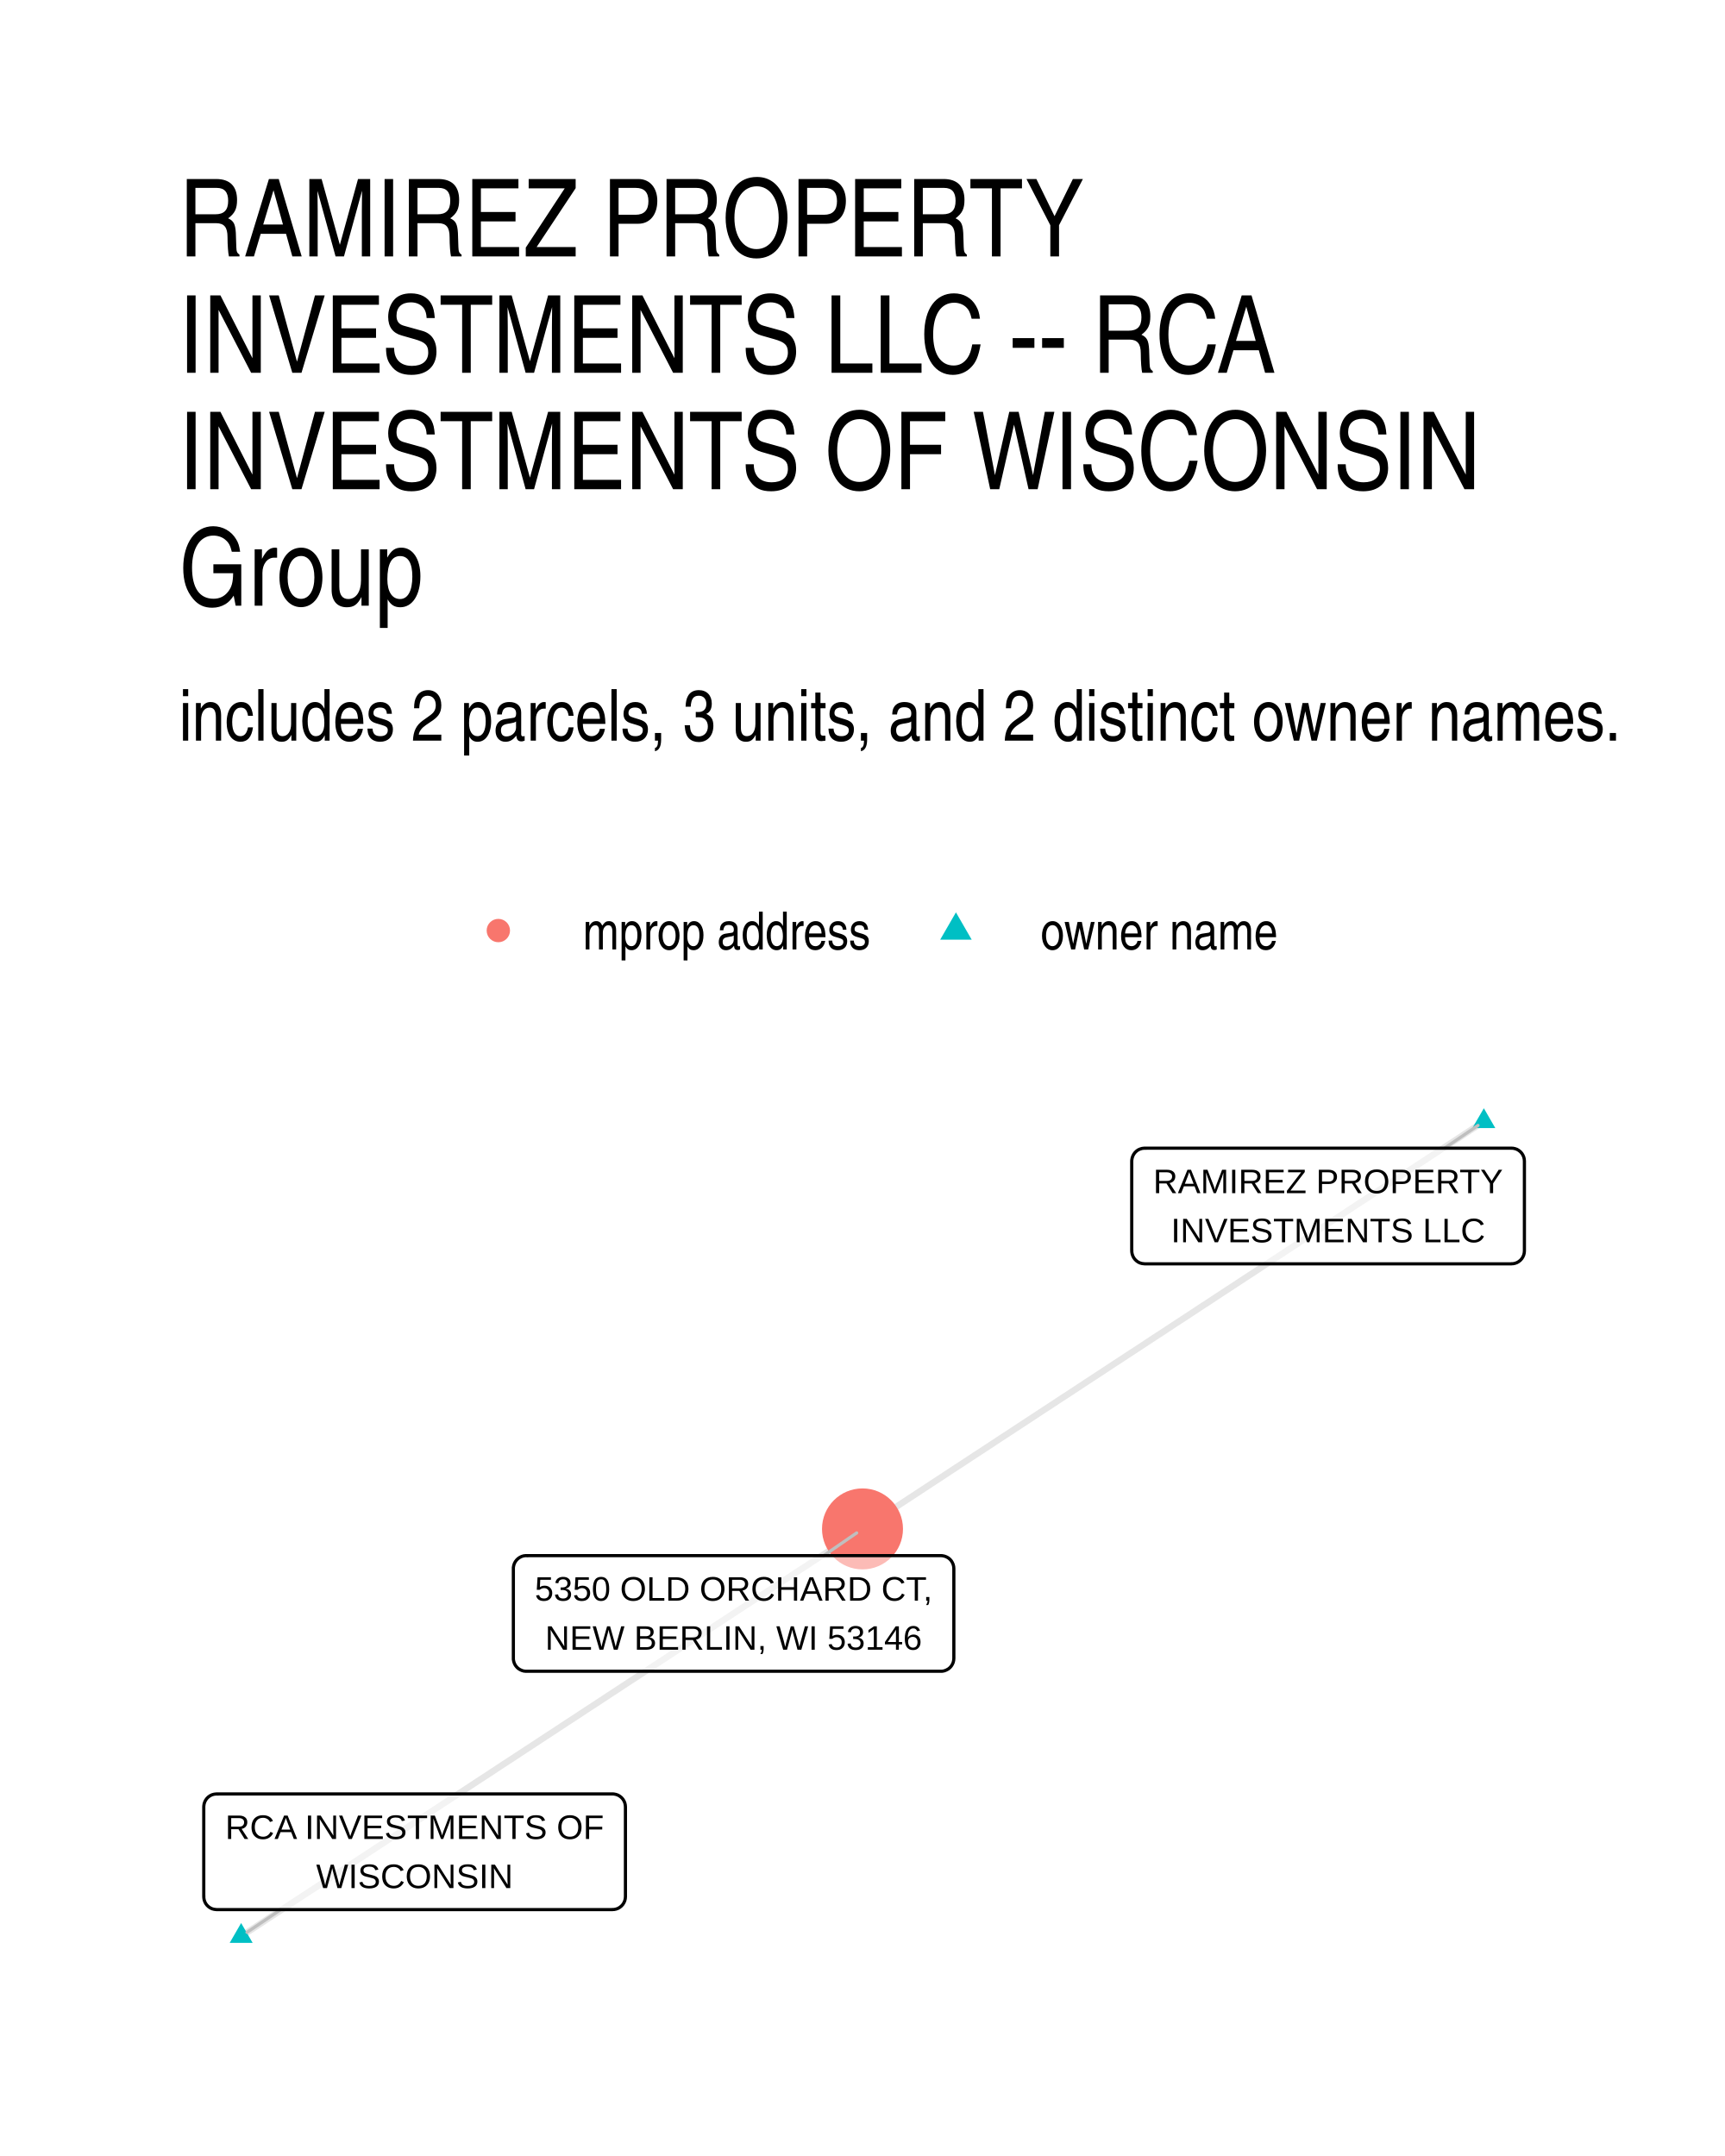
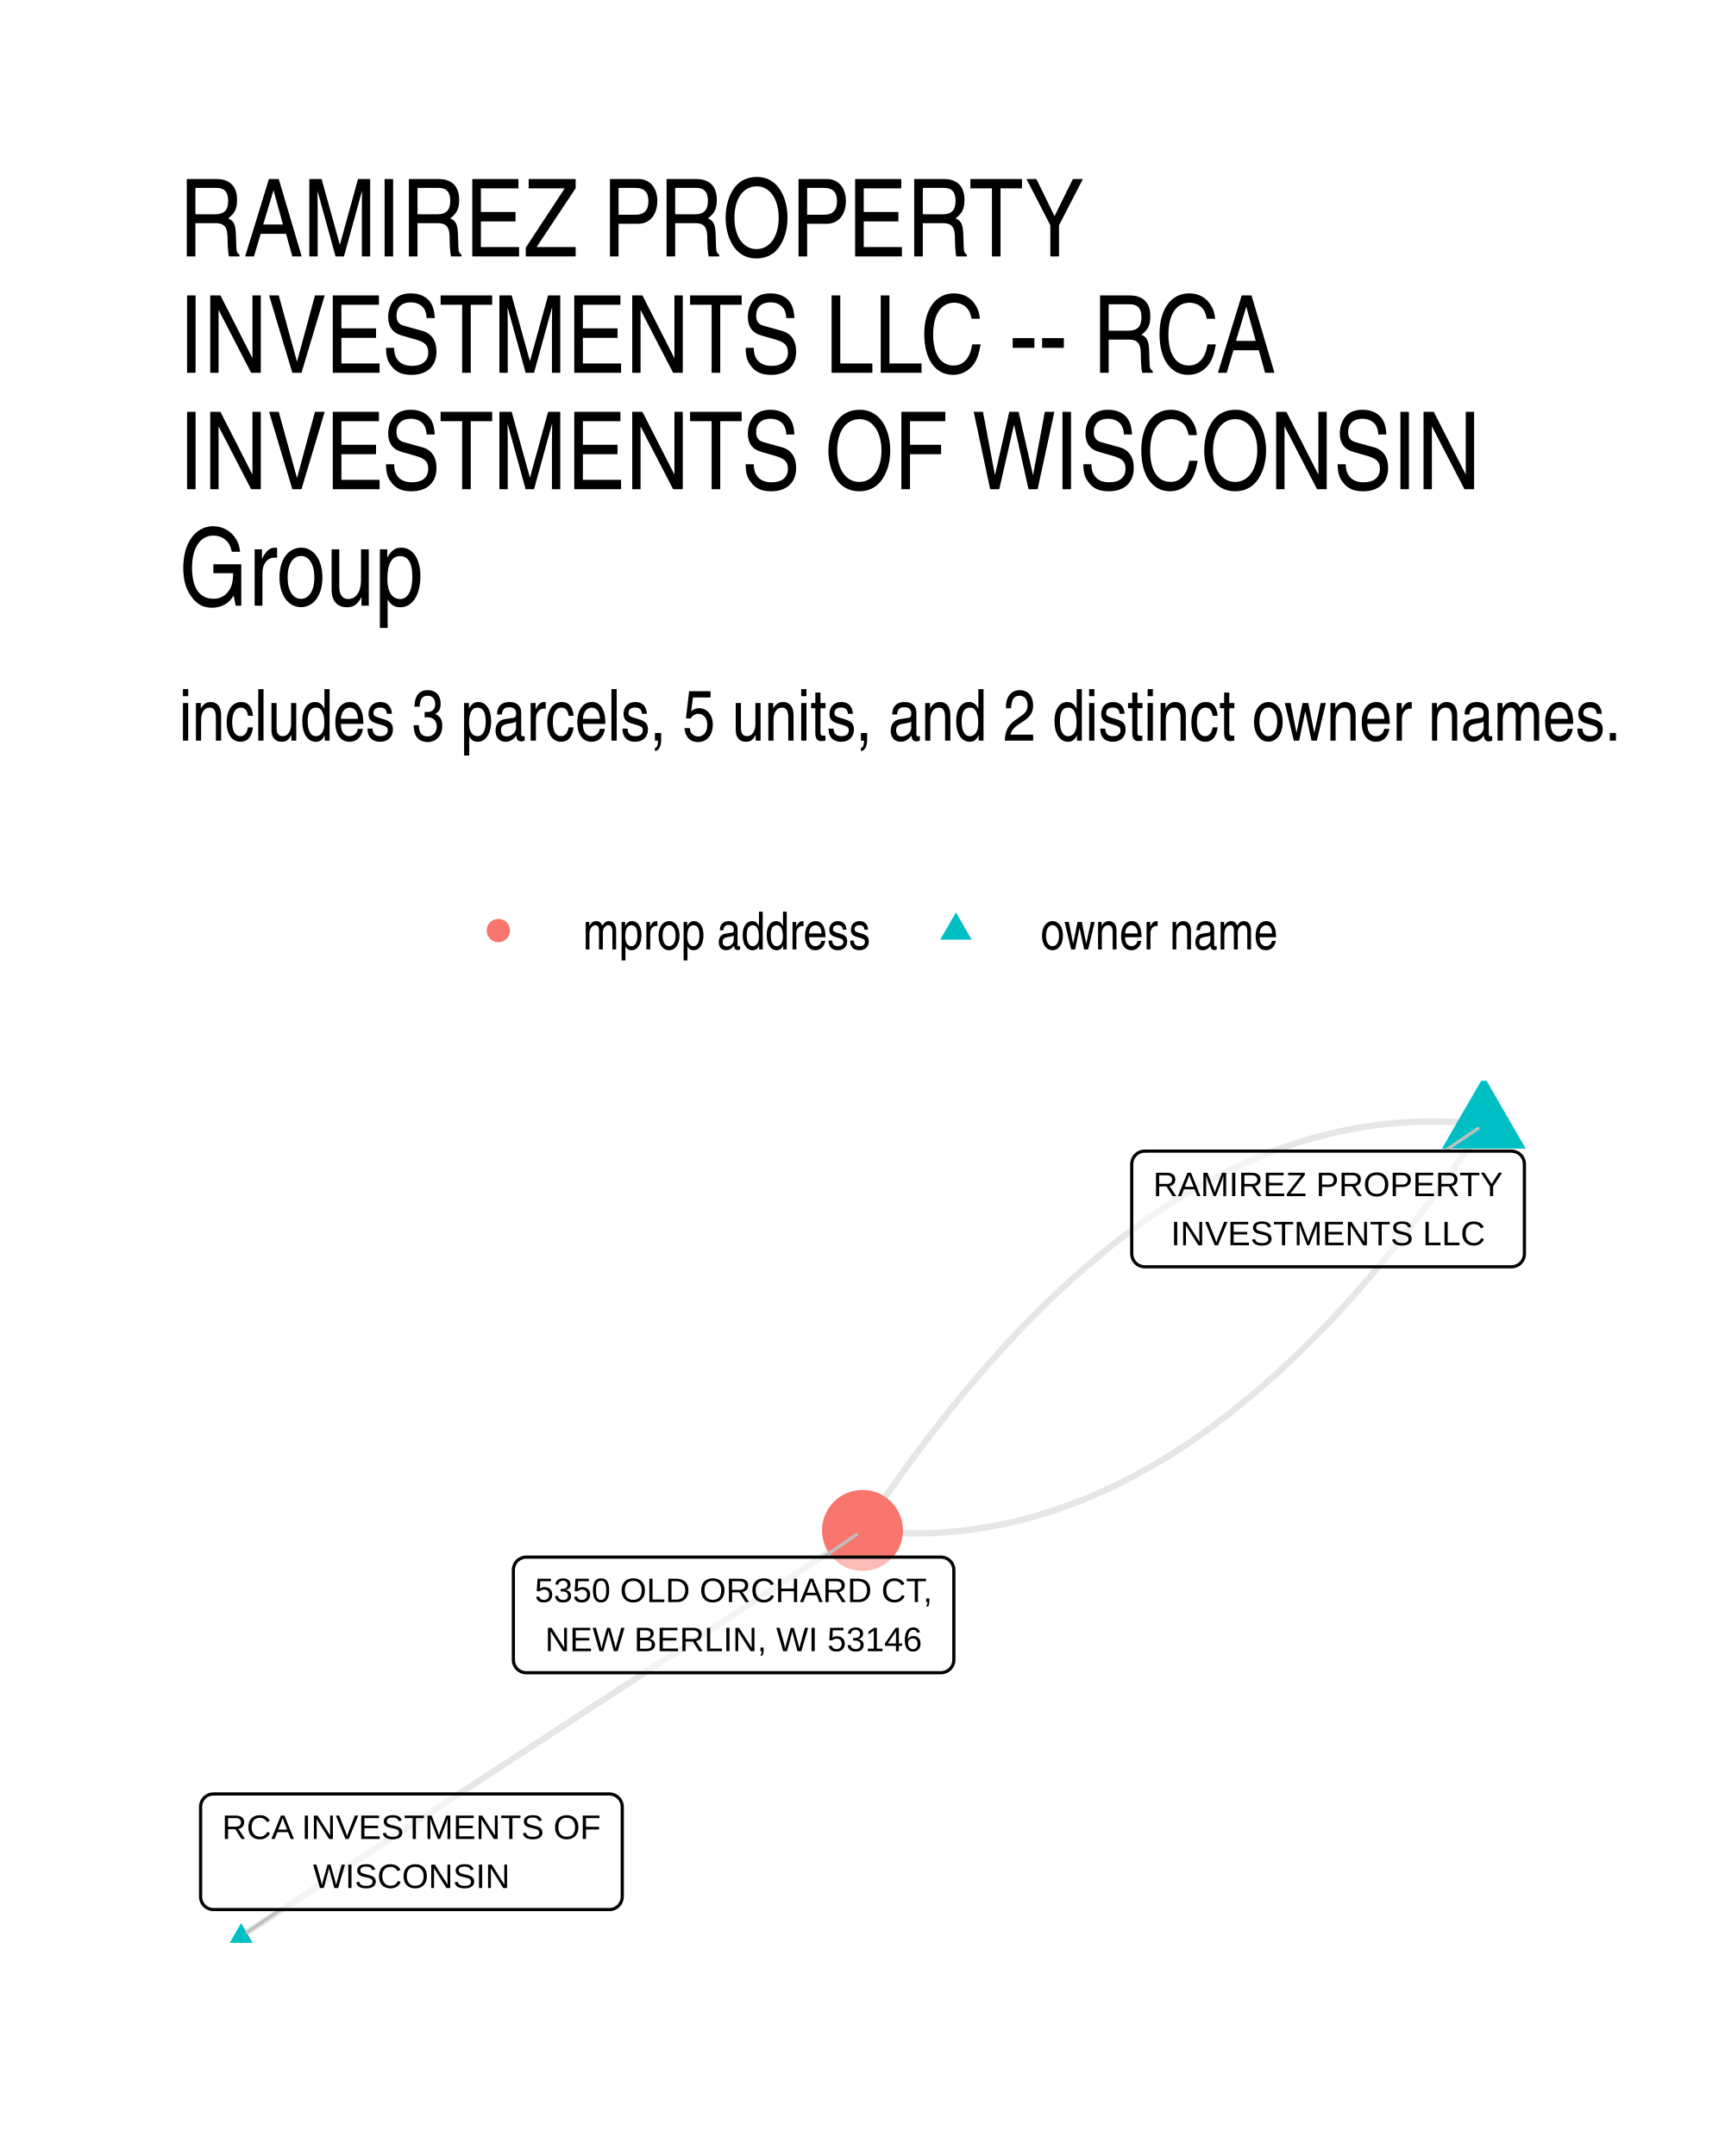
- <svg xmlns="http://www.w3.org/2000/svg" width="288.00pt" height="360.00pt" viewBox="0 0 288.00 360.00">
+ <svg xmlns="http://www.w3.org/2000/svg" width="384" height="480" viewBox="0 0 288 360">
  <g class="svglite">
    <defs>
-       <style type="text/css">
-     .svglite line, .svglite polyline, .svglite polygon, .svglite path, .svglite rect, .svglite circle {
-       fill: none;
-       stroke: #000000;
-       stroke-linecap: round;
-       stroke-linejoin: round;
-       stroke-miterlimit: 10.00;
-     }
-     .svglite text {
-       white-space: pre;
-     }
-     .svglite g.glyphgroup path {
-       fill: inherit;
-       stroke: none;
-     }
-   </style>
+       <style>.svglite line,.svglite polyline,.svglite polygon,.svglite path,.svglite circle{fill:none;stroke:#000000;stroke-linecap:round;stroke-linejoin:round;stroke-miterlimit:10.00}.svglite text{white-space:pre}.svglite g.glyphgroup path{fill:inherit;stroke:none}</style>
    </defs>
-     <rect width="100%" height="100%" style="stroke: none; fill: #FFFFFF;" />
+     <rect width="100%" height="100%" style="stroke-linecap:round;stroke-linejoin:round;stroke-miterlimit:10.00;stroke:none;fill:#FFFFFF" />
    <defs>
      <clipPath id="cpMC4wMHwyODguMDB8MC4wMHwzNjAuMDA=">
-         <rect x="0.00" y="0.00" width="288.00" height="360.00" />
+         <path d="M0 0h288v360H0z" />
      </clipPath>
    </defs>
    <g clip-path="url(#cpMC4wMHwyODguMDB8MC4wMHwzNjAuMDA=)">
-       <rect x="0.00" y="0" width="288.00" height="360.00" style="stroke-width: 1.07; stroke: none; fill: #FFFFFF;" />
+       <path d="M0 0h288v360H0z" style="stroke-width:1.07;stroke:none;fill:#FFFFFF" />
    </g>
    <defs>
      <clipPath id="cpMjkuODl8MjU4LjExfDE4MC40NnwzMzAuMTE=">
-         <rect x="29.89" y="180.46" width="228.22" height="149.65" />
+         <path d="M29.89 180.46h228.22v149.65H29.89z" />
      </clipPath>
    </defs>
    <g clip-path="url(#cpMjkuODl8MjU4LjExfDE4MC40NnwzMzAuMTE=)">
-       <polyline points="247.74,187.26 246.69,187.95 245.64,188.63 244.59,189.32 243.55,190.01 242.50,190.70 241.45,191.38 240.40,192.07 239.36,192.76 238.31,193.44 237.26,194.13 236.21,194.82 235.16,195.51 234.12,196.19 233.07,196.88 232.02,197.57 230.97,198.25 229.92,198.94 228.88,199.63 227.83,200.32 226.78,201.00 225.73,201.69 224.69,202.38 223.64,203.07 222.59,203.75 221.54,204.44 220.49,205.13 219.45,205.81 218.40,206.50 217.35,207.19 216.30,207.88 215.25,208.56 214.21,209.25 213.16,209.94 212.11,210.62 211.06,211.31 210.02,212.00 208.97,212.69 207.92,213.37 206.87,214.06 205.82,214.75 204.78,215.43 203.73,216.12 202.68,216.81 201.63,217.50 200.58,218.18 199.54,218.87 198.49,219.56 197.44,220.25 196.39,220.93 195.35,221.62 194.30,222.31 193.25,222.99 192.20,223.68 191.15,224.37 190.11,225.06 189.06,225.74 188.01,226.43 186.96,227.12 185.91,227.80 184.87,228.49 183.82,229.18 182.77,229.87 181.72,230.55 180.68,231.24 179.63,231.93 178.58,232.62 177.53,233.30 176.48,233.99 175.44,234.68 174.39,235.36 173.34,236.05 172.29,236.74 171.24,237.43 170.20,238.11 169.15,238.80 168.10,239.49 167.05,240.17 166.01,240.86 164.96,241.55 163.91,242.24 162.86,242.92 161.81,243.61 160.77,244.30 159.72,244.98 158.67,245.67 157.62,246.36 156.57,247.05 155.53,247.73 154.48,248.42 153.43,249.11 152.38,249.80 151.34,250.48 150.29,251.17 149.24,251.86 148.19,252.54 147.14,253.23 146.10,253.92 145.05,254.61 144.00,255.29 " style="stroke-width: 1.07; stroke: #000000; stroke-opacity: 0.10; stroke-linecap: butt;" />
-       <polyline points="40.26,323.31 41.31,322.62 42.36,321.94 43.41,321.25 44.45,320.56 45.50,319.87 46.55,319.19 47.60,318.50 48.64,317.81 49.69,317.13 50.74,316.44 51.79,315.75 52.84,315.07 53.88,314.38 54.93,313.69 55.98,313.00 57.03,312.32 58.08,311.63 59.12,310.94 60.17,310.26 61.22,309.57 62.27,308.88 63.31,308.19 64.36,307.51 65.41,306.82 66.46,306.13 67.51,305.45 68.55,304.76 69.60,304.07 70.65,303.39 71.70,302.70 72.75,302.01 73.79,301.32 74.84,300.64 75.89,299.95 76.94,299.26 77.98,298.58 79.03,297.89 80.08,297.20 81.13,296.52 82.18,295.83 83.22,295.14 84.27,294.45 85.32,293.77 86.37,293.08 87.42,292.39 88.46,291.71 89.51,291.02 90.56,290.33 91.61,289.64 92.66,288.96 93.70,288.27 94.75,287.58 95.80,286.90 96.85,286.21 97.89,285.52 98.94,284.84 99.99,284.15 101.04,283.46 102.09,282.77 103.13,282.09 104.18,281.40 105.23,280.71 106.28,280.03 107.33,279.34 108.37,278.65 109.42,277.96 110.47,277.28 111.52,276.59 112.56,275.90 113.61,275.22 114.66,274.53 115.71,273.84 116.76,273.16 117.80,272.47 118.85,271.78 119.90,271.09 120.95,270.41 122.00,269.72 123.04,269.03 124.09,268.35 125.14,267.66 126.19,266.97 127.23,266.29 128.28,265.60 129.33,264.91 130.38,264.22 131.43,263.54 132.47,262.85 133.52,262.16 134.57,261.48 135.62,260.79 136.67,260.10 137.71,259.41 138.76,258.73 139.81,258.04 140.86,257.35 141.90,256.67 142.95,255.98 144.00,255.29 " style="stroke-width: 1.07; stroke: #000000; stroke-opacity: 0.10; stroke-linecap: butt;" />
-       <polygon points="247.74,185.05 249.65,188.36 245.82,188.36 " style="stroke-width: 0.71; stroke: none; fill: #00BFC4;" />
-       <polygon points="40.26,321.10 42.18,324.41 38.35,324.41 " style="stroke-width: 0.71; stroke: none; fill: #00BFC4;" />
-       <circle cx="144.00" cy="255.29" r="6.76" style="stroke-width: 0.71; stroke: none; fill: #F8766D;" />
-       <line x1="241.16" y1="191.72" x2="246.76" y2="187.92" style="stroke-width: 0.53; stroke: #BFBFBF;" />
-       <line x1="46.87" y1="318.86" x2="41.24" y2="322.65" style="stroke-width: 0.53; stroke: #BFBFBF;" />
-       <line x1="137.52" y1="259.75" x2="143.03" y2="255.96" style="stroke-width: 0.53; stroke: #BFBFBF;" />
-       <polygon points="191.11,211.03 252.35,211.03 252.27,211.02 252.61,211.01 252.95,210.94 253.28,210.82 253.58,210.64 253.85,210.42 254.08,210.16 254.26,209.87 254.40,209.55 254.48,209.21 254.51,208.87 254.51,208.87 254.51,193.88 254.51,193.88 254.48,193.53 254.40,193.19 254.26,192.87 254.08,192.58 253.85,192.32 253.58,192.10 253.28,191.92 252.95,191.80 252.61,191.73 252.35,191.72 191.11,191.72 191.37,191.73 191.03,191.72 190.68,191.76 190.35,191.86 190.03,192.00 189.75,192.20 189.50,192.44 189.29,192.72 189.13,193.03 189.02,193.36 188.96,193.70 188.95,193.88 188.95,208.87 188.96,208.69 188.96,209.04 189.02,209.38 189.13,209.71 189.29,210.02 189.50,210.30 189.75,210.54 190.03,210.74 190.35,210.89 190.68,210.98 191.03,211.02 " style="stroke-width: 0.53; fill: #FFFFFF; fill-opacity: 0.50;" />
-       <text x="221.73" y="199.23" text-anchor="middle" style="font-size: 5.69px; font-family: &quot;Liberation Sans&quot;;" textLength="58.36px" lengthAdjust="spacingAndGlyphs">RAMIREZ PROPERTY</text>
-       <text x="221.73" y="207.43" text-anchor="middle" style="font-size: 5.69px; font-family: &quot;Liberation Sans&quot;;" textLength="52.45px" lengthAdjust="spacingAndGlyphs">INVESTMENTS LLC</text>
-       <polygon points="36.18,318.86 102.26,318.86 102.17,318.85 102.52,318.84 102.86,318.77 103.19,318.65 103.49,318.47 103.76,318.25 103.99,317.99 104.17,317.70 104.31,317.38 104.39,317.04 104.42,316.70 104.42,316.70 104.42,301.70 104.42,301.70 104.39,301.36 104.31,301.02 104.17,300.70 103.99,300.41 103.76,300.15 103.49,299.93 103.19,299.75 102.86,299.63 102.52,299.56 102.26,299.54 36.18,299.54 36.44,299.56 36.09,299.55 35.75,299.59 35.41,299.68 35.10,299.83 34.81,300.03 34.56,300.27 34.35,300.55 34.19,300.86 34.08,301.19 34.03,301.53 34.02,301.70 34.02,316.70 34.03,316.52 34.03,316.87 34.08,317.21 34.19,317.54 34.35,317.85 34.56,318.13 34.81,318.37 35.10,318.57 35.41,318.72 35.75,318.81 36.09,318.85 " style="stroke-width: 0.53; fill: #FFFFFF; fill-opacity: 0.50;" />
-       <text x="69.22" y="307.06" text-anchor="middle" style="font-size: 5.69px; font-family: &quot;Liberation Sans&quot;;" textLength="63.20px" lengthAdjust="spacingAndGlyphs">RCA INVESTMENTS OF</text>
-       <text x="69.22" y="315.26" text-anchor="middle" style="font-size: 5.69px; font-family: &quot;Liberation Sans&quot;;" textLength="32.88px" lengthAdjust="spacingAndGlyphs">WISCONSIN</text>
-       <polygon points="87.87,279.06 157.09,279.06 157.00,279.06 157.35,279.05 157.69,278.98 158.01,278.85 158.32,278.68 158.59,278.46 158.82,278.20 159.00,277.91 159.14,277.59 159.22,277.25 159.25,276.90 159.25,276.90 159.25,261.91 159.25,261.91 159.22,261.56 159.14,261.23 159.00,260.91 158.82,260.61 158.59,260.35 158.32,260.13 158.01,259.96 157.69,259.84 157.35,259.77 157.09,259.75 87.87,259.75 88.13,259.77 87.78,259.75 87.43,259.79 87.10,259.89 86.79,260.04 86.50,260.24 86.25,260.48 86.04,260.76 85.88,261.06 85.77,261.39 85.71,261.74 85.71,261.91 85.71,276.90 85.71,276.73 85.71,277.08 85.77,277.42 85.88,277.75 86.04,278.06 86.25,278.33 86.50,278.58 86.79,278.77 87.10,278.92 87.43,279.02 87.78,279.06 " style="stroke-width: 0.53; fill: #FFFFFF; fill-opacity: 0.50;" />
-       <text x="122.48" y="267.27" text-anchor="middle" style="font-size: 5.69px; font-family: &quot;Liberation Sans&quot;;" textLength="66.34px" lengthAdjust="spacingAndGlyphs">5350 OLD ORCHARD CT,</text>
-       <text x="122.48" y="275.46" text-anchor="middle" style="font-size: 5.69px; font-family: &quot;Liberation Sans&quot;;" textLength="62.88px" lengthAdjust="spacingAndGlyphs">NEW BERLIN, WI 53146</text>
+       <path d="m247.74 187.76-1.1-.12-1.11-.11-1.1-.08-1.1-.07-1.09-.06-1.1-.03-1.1-.03h-1.09l-1.09.01-1.1.03-1.09.04-1.09.07-1.09.07-1.09.1-1.08.11-1.09.12-1.08.15-1.09.16-1.08.17-1.08.19-1.08.21-1.08.23-1.08.24-1.07.26-1.08.27-1.07.29-1.08.31-1.07.32-1.07.34-1.07.36-1.07.37-1.07.39-1.07.41-1.06.42-1.07.44-1.06.45-1.06.48-1.06.48-1.06.51-1.06.52-1.06.53-1.06.56-1.05.57-1.06.58-1.05.61-1.05.62-1.05.63-1.05.65-1.05.67-1.05.69-1.05.7-1.04.71-1.05.74-1.04.75-1.04.77-1.04.78-1.04.8-1.04.81-1.04.84-1.04.85-1.03.86-1.04.88-1.03.9-1.03.91-1.03.94-1.03.94-1.03.97-1.03.98-1.03.99-1.02 1.02-1.03 1.03-1.02 1.04-1.02 1.06-1.02 1.08-1.02 1.1-1.02 1.11-1.02 1.13-1.02 1.14-1.01 1.16-1.02 1.18-1.01 1.19-1.01 1.21-1.01 1.23-1.01 1.24-1.01 1.26-1.01 1.28-1.01 1.29-1 1.31-1.01 1.32-1 1.34-1 1.36-1 1.37-1 1.39-1 1.41-1 1.42-1 1.44-.99 1.46-1 1.47-.99 1.49" style="stroke-width:1.07;stroke:#000000;stroke-opacity:0.10;stroke-linecap:butt" />
+       <path d="m40.26 323.31 1.05-.68 1.05-.69 1.05-.68 1.04-.69 1.05-.68 1.05-.69 1.05-.68 1.04-.69 1.05-.68 1.05-.69 1.05-.68 1.05-.68 1.04-.69 1.05-.68 1.05-.69 1.05-.68 1.05-.69 1.04-.68 1.05-.69 1.05-.68 1.05-.69 1.04-.68 1.05-.68 1.05-.69 1.05-.68 1.05-.69 1.04-.68 1.05-.69 1.05-.68 1.05-.69 1.05-.68 1.04-.69 1.05-.68 1.05-.68 1.05-.69 1.04-.68 1.05-.69 1.05-.68 1.05-.69 1.05-.68 1.04-.69 1.05-.68 1.05-.69 1.05-.68 1.05-.68 1.04-.69 1.05-.68 1.05-.69 1.05-.68 1.05-.69 1.04-.68 1.05-.69 1.05-.68 1.05-.69 1.04-.68 1.05-.68 1.05-.69 1.05-.68 1.05-.69 1.04-.68 1.05-.69 1.05-.68 1.05-.69 1.05-.68 1.04-.68 1.05-.69 1.05-.68 1.05-.69 1.04-.68 1.05-.69 1.05-.68 1.05-.69 1.05-.68 1.04-.69 1.05-.68 1.05-.68 1.05-.69 1.05-.68 1.04-.69 1.05-.68 1.05-.69 1.05-.68 1.04-.69 1.05-.68 1.05-.69 1.05-.68 1.05-.68 1.04-.69 1.05-.68 1.05-.69 1.05-.68 1.05-.69 1.04-.68 1.05-.69 1.05-.68 1.05-.69 1.04-.68 1.05-.68 1.05-.69m103.74-67.78-.99 1.49-1 1.47-.99 1.45-1 1.44-1 1.43-1 1.4-1 1.39-1 1.38-1 1.36-1 1.34-1.01 1.32-1 1.31-1.01 1.29-1.01 1.28-1.01 1.26-1.01 1.24-1.01 1.23-1.01 1.21-1.01 1.19-1.02 1.18-1.01 1.16-1.02 1.14-1.02 1.13-1.02 1.11-1.02 1.09-1.02 1.08-1.02 1.07-1.02 1.04-1.03 1.03-1.02 1.01-1.03 1-1.03.98-1.03.96-1.03.95-1.03.93-1.03.92-1.03.89-1.04.89-1.03.86-1.04.85-1.04.83-1.04.82-1.04.8-1.04.78-1.04.77-1.04.75-1.05.73-1.04.72-1.05.7-1.05.69-1.05.66-1.05.66-1.05.63-1.05.62-1.05.6-1.06.59-1.05.57-1.06.55-1.06.54-1.06.52-1.06.5-1.06.49-1.06.47-1.07.46-1.06.44-1.07.42-1.06.4-1.07.39-1.07.38-1.07.35-1.07.34-1.07.33-1.08.3-1.07.29-1.08.28-1.07.26-1.08.24-1.08.22-1.08.21-1.08.19-1.09.18-1.08.16-1.08.14-1.09.13-1.09.11-1.08.09-1.09.08-1.09.06-1.09.05-1.1.03-1.09.01-1.1-.01-1.09-.02-1.1-.04-1.1-.05-1.1-.07-1.1-.09-1.1-.1-1.1-.12" style="stroke-width:1.07;stroke:#000000;stroke-opacity:0.10;stroke-linecap:butt" />
+       <path d="m247.74 179.68 6.99 12.11h-13.99zM40.26 321.1l1.92 3.31h-3.83z" style="stroke-width:0.71;stroke:none;fill:#00BFC4" />
+       <circle cx="144" cy="255.54" r="6.76" style="stroke-width:0.71;stroke:none;fill:#F8766D" />
+       <path d="m241.17 192.21 5.59-3.79M46.87 318.85l-5.63 3.8M137.52 260l5.51-3.79" style="stroke-width:0.53;stroke:#BFBFBF" />
+       <path d="M191.11 211.52h61.24-.08l.34-.01.34-.07.33-.13.3-.17.27-.22.23-.26.18-.3.14-.31.08-.34.03-.35h0v-14.99h0l-.03-.35-.08-.33-.14-.32-.18-.3-.23-.26-.27-.22-.3-.17-.33-.12-.34-.07-.26-.02h-61.24l.26.02-.34-.02-.35.04-.33.1-.32.15-.28.2-.25.24-.21.28-.16.3-.11.33-.06.35-.01.17v14.99l.01-.17v.34l.06.35.11.33.16.31.21.27.25.24.28.2.32.15.33.1.35.04z" style="stroke-width:0.53;fill:#FFFFFF;fill-opacity:0.50" />
+       <text x="221.73" y="199.73" lengthAdjust="spacingAndGlyphs" style="font-size:5.69px;font-family:&quot;Liberation Sans&quot;" text-anchor="middle" textLength="58.36">RAMIREZ PROPERTY</text>
+       <text x="221.73" y="207.92" lengthAdjust="spacingAndGlyphs" style="font-size:5.69px;font-family:&quot;Liberation Sans&quot;" text-anchor="middle" textLength="52.45">INVESTMENTS LLC</text>
+       <path d="M35.65 318.85h66.08-.09l.35-.01.34-.07.33-.12.3-.18.27-.22.23-.26.18-.29.14-.32.08-.34.03-.35h0V301.7h0l-.03-.34-.08-.34-.14-.32-.18-.29-.23-.26-.27-.22-.3-.18-.33-.12-.34-.07-.26-.02H35.65l.26.02-.35-.01-.34.04-.34.09-.31.15-.29.2-.25.24-.21.28-.16.31-.11.33-.06.34v15.16-.17.35l.06.34.11.33.16.31.21.28.25.24.29.2.31.14.34.1.34.04z" style="stroke-width:0.53;fill:#FFFFFF;fill-opacity:0.50" />
+       <text x="68.69" y="307.06" lengthAdjust="spacingAndGlyphs" style="font-size:5.69px;font-family:&quot;Liberation Sans&quot;" text-anchor="middle" textLength="63.2">RCA INVESTMENTS OF</text>
+       <text x="68.69" y="315.25" lengthAdjust="spacingAndGlyphs" style="font-size:5.69px;font-family:&quot;Liberation Sans&quot;" text-anchor="middle" textLength="32.88">WISCONSIN</text>
+       <path d="M87.87 279.31h69.22-.08l.34-.02.34-.07.33-.12.3-.18.27-.21.23-.27.19-.29.13-.32.09-.34.02-.34h0v-14.99h0l-.02-.35-.09-.34-.13-.32-.19-.29-.23-.26-.27-.22-.3-.18-.33-.12-.34-.07-.26-.01H87.87l.26.01-.35-.01-.34.04-.34.1-.31.15-.29.19-.25.24-.21.28-.16.31-.11.33-.05.34-.01.18v14.99l.01-.18v.35l.05.34.11.33.16.31.21.28.25.24.29.2.31.15.34.09.34.05z" style="stroke-width:0.53;fill:#FFFFFF;fill-opacity:0.50" />
+       <text x="122.48" y="267.51" lengthAdjust="spacingAndGlyphs" style="font-size:5.69px;font-family:&quot;Liberation Sans&quot;" text-anchor="middle" textLength="66.34">5350 OLD ORCHARD CT,</text>
+       <text x="122.48" y="275.71" lengthAdjust="spacingAndGlyphs" style="font-size:5.69px;font-family:&quot;Liberation Sans&quot;" text-anchor="middle" textLength="62.88">NEW BERLIN, WI 53146</text>
    </g>
    <g clip-path="url(#cpMC4wMHwyODguMDB8MC4wMHwzNjAuMDA=)">
-       <circle cx="83.20" cy="155.38" r="1.95" style="stroke-width: 0.71; stroke: none; fill: #F8766D;" />
-       <polygon points="159.60,152.34 162.23,156.90 156.97,156.90 " style="stroke-width: 0.71; stroke: none; fill: #00BFC4;" />
-       <text x="97.32" y="158.54" style="font-size: 8.80px; font-weight: 0; font-family: &quot;Nimbus Sans Narrow&quot;;" textLength="48.16px" lengthAdjust="spacingAndGlyphs">mprop address</text>
-       <text x="173.72" y="158.54" style="font-size: 8.80px; font-weight: 0; font-family: &quot;Nimbus Sans Narrow&quot;;" textLength="39.72px" lengthAdjust="spacingAndGlyphs">owner name</text>
-       <text x="29.89" y="123.67" style="font-size: 12.00px; font-weight: 0; font-family: &quot;Nimbus Sans Narrow&quot;;" textLength="241.17px" lengthAdjust="spacingAndGlyphs">includes 2 parcels, 3 units, and 2 distinct owner names.</text>
-       <text x="29.89" y="42.81" style="font-size: 18.00px; font-weight: 0; font-family: &quot;Nimbus Sans Narrow&quot;;" textLength="152.53px" lengthAdjust="spacingAndGlyphs">RAMIREZ PROPERTY</text>
-       <text x="29.89" y="62.25" style="font-size: 18.00px; font-weight: 0; font-family: &quot;Nimbus Sans Narrow&quot;;" textLength="187.77px" lengthAdjust="spacingAndGlyphs">INVESTMENTS LLC -- RCA</text>
-       <text x="29.89" y="81.69" style="font-size: 18.00px; font-weight: 0; font-family: &quot;Nimbus Sans Narrow&quot;;" textLength="218.98px" lengthAdjust="spacingAndGlyphs">INVESTMENTS OF WISCONSIN</text>
-       <text x="29.89" y="101.13" style="font-size: 18.00px; font-weight: 0; font-family: &quot;Nimbus Sans Narrow&quot;;" textLength="44.27px" lengthAdjust="spacingAndGlyphs">Group</text>
+       <circle cx="83.2" cy="155.38" r="1.95" style="stroke-width:0.71;stroke:none;fill:#F8766D" />
+       <path d="m159.6 152.34 2.63 4.56h-5.26z" style="stroke-width:0.71;stroke:none;fill:#00BFC4" />
+       <text x="97.32" y="158.54" lengthAdjust="spacingAndGlyphs" style="font-size:8.80px;font-weight:0;font-family:&quot;Nimbus Sans Narrow&quot;" textLength="48.16">mprop address</text>
+       <text x="173.72" y="158.54" lengthAdjust="spacingAndGlyphs" style="font-size:8.80px;font-weight:0;font-family:&quot;Nimbus Sans Narrow&quot;" textLength="39.72">owner name</text>
+       <text x="29.89" y="123.67" lengthAdjust="spacingAndGlyphs" style="font-size:12.00px;font-weight:0;font-family:&quot;Nimbus Sans Narrow&quot;" textLength="241.17">includes 3 parcels, 5 units, and 2 distinct owner names.</text>
+       <text x="29.89" y="42.81" lengthAdjust="spacingAndGlyphs" style="font-size:18.00px;font-weight:0;font-family:&quot;Nimbus Sans Narrow&quot;" textLength="152.53">RAMIREZ PROPERTY</text>
+       <text x="29.89" y="62.25" lengthAdjust="spacingAndGlyphs" style="font-size:18.00px;font-weight:0;font-family:&quot;Nimbus Sans Narrow&quot;" textLength="187.77">INVESTMENTS LLC -- RCA</text>
+       <text x="29.89" y="81.69" lengthAdjust="spacingAndGlyphs" style="font-size:18.00px;font-weight:0;font-family:&quot;Nimbus Sans Narrow&quot;" textLength="218.98">INVESTMENTS OF WISCONSIN</text>
+       <text x="29.89" y="101.13" lengthAdjust="spacingAndGlyphs" style="font-size:18.00px;font-weight:0;font-family:&quot;Nimbus Sans Narrow&quot;" textLength="44.27">Group</text>
    </g>
  </g>
</svg>
